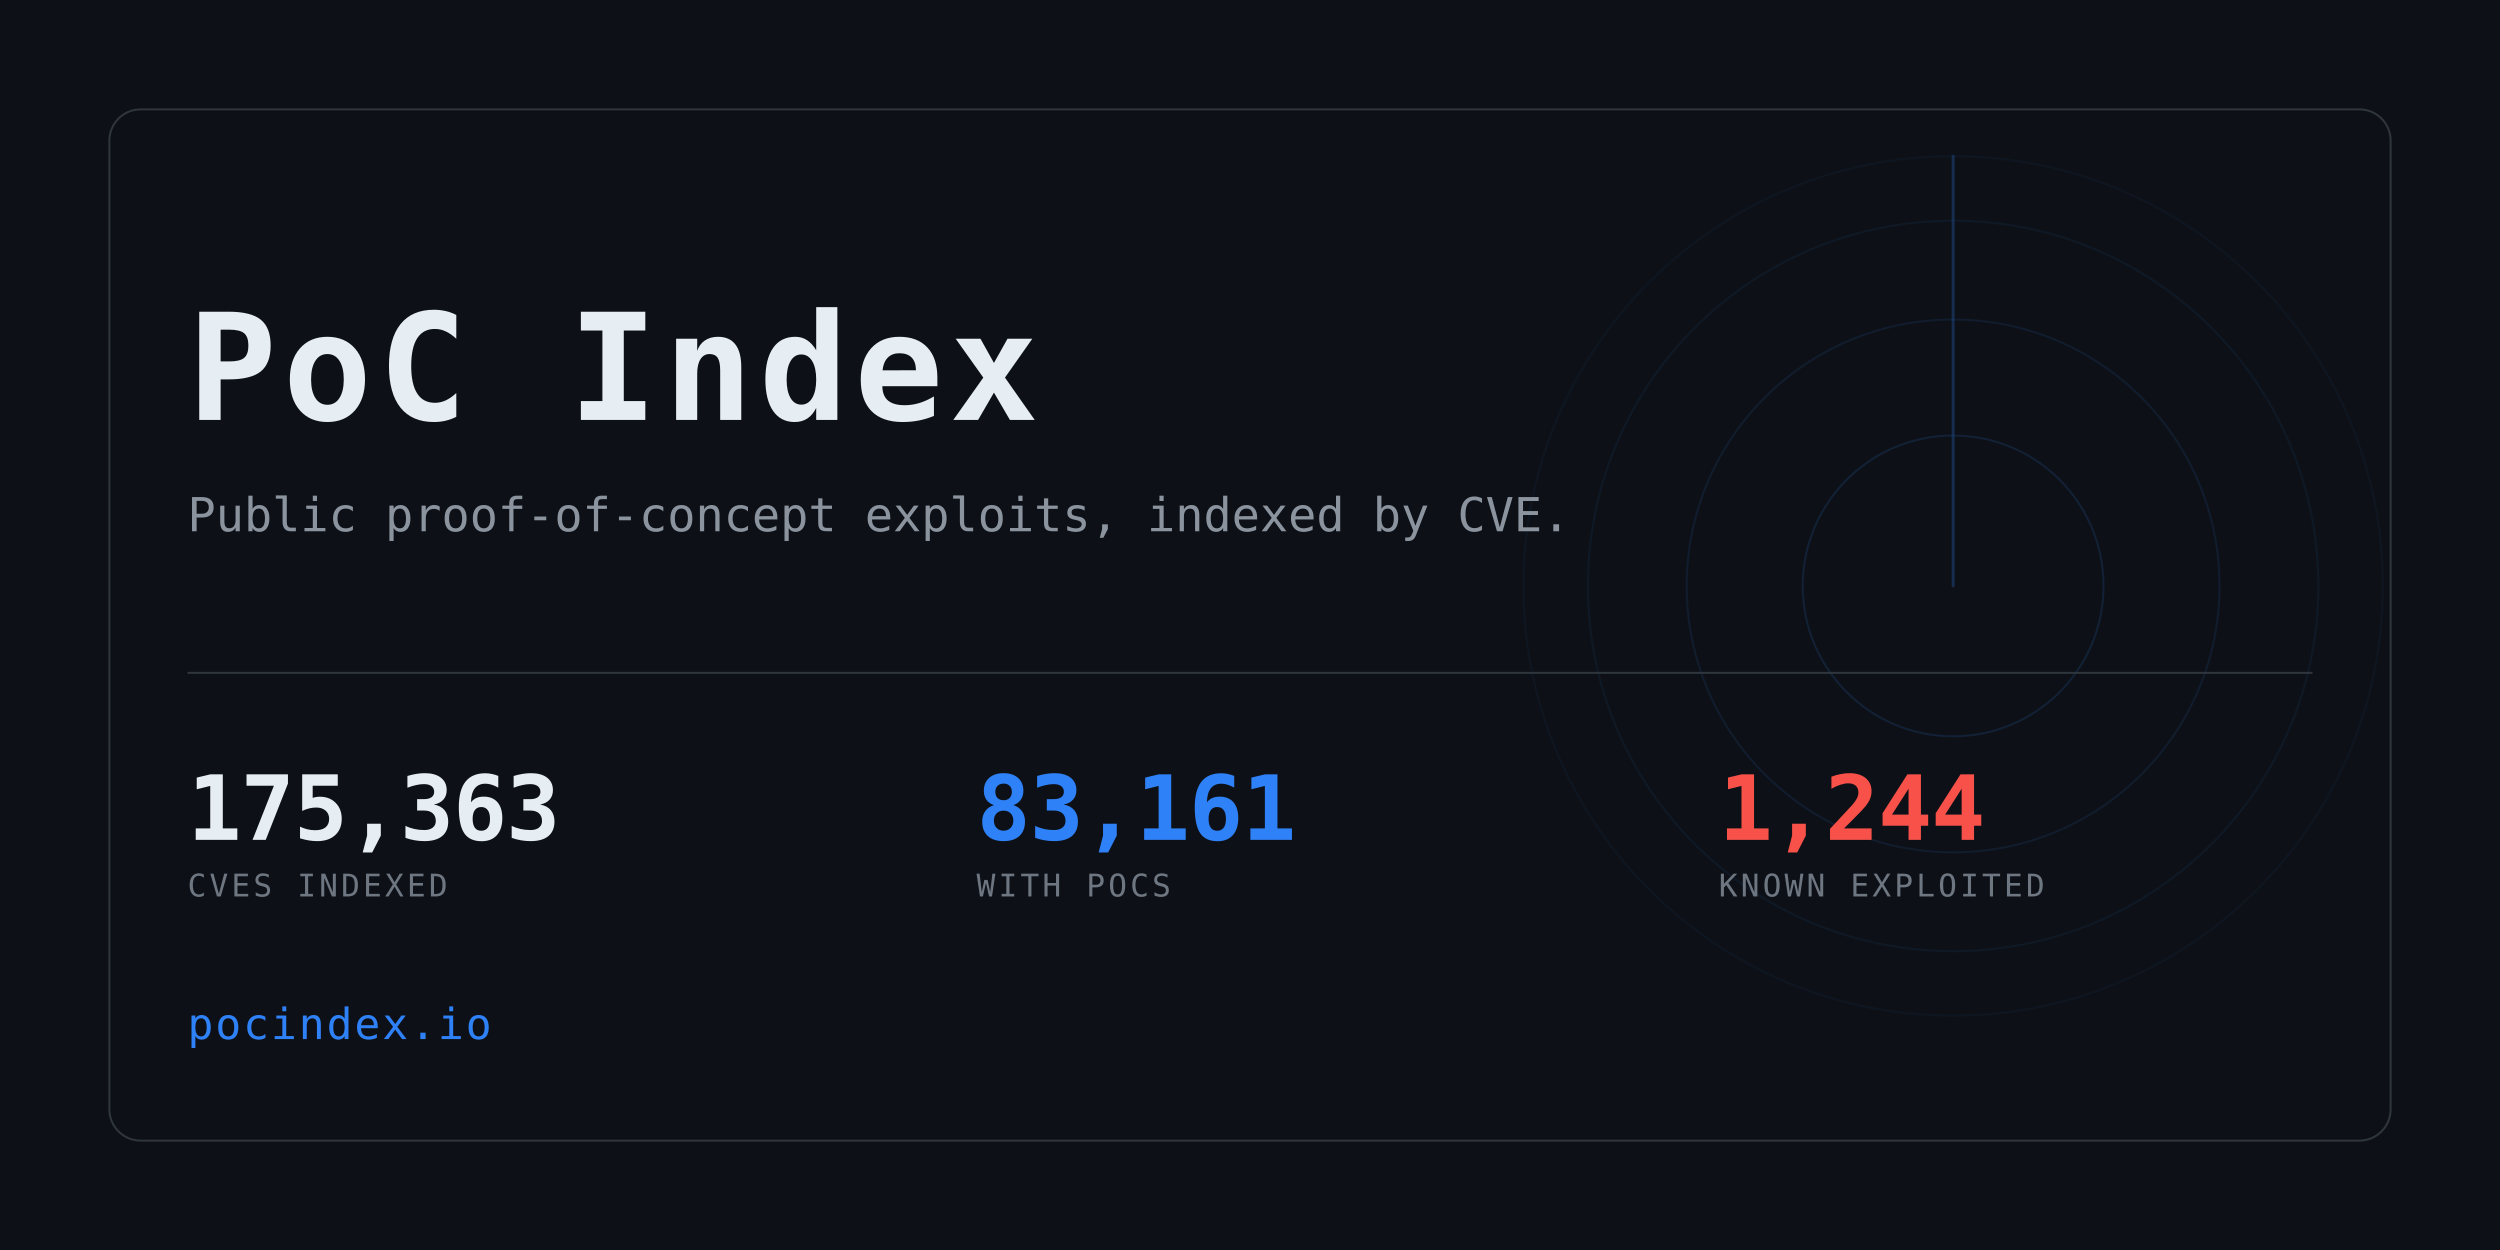
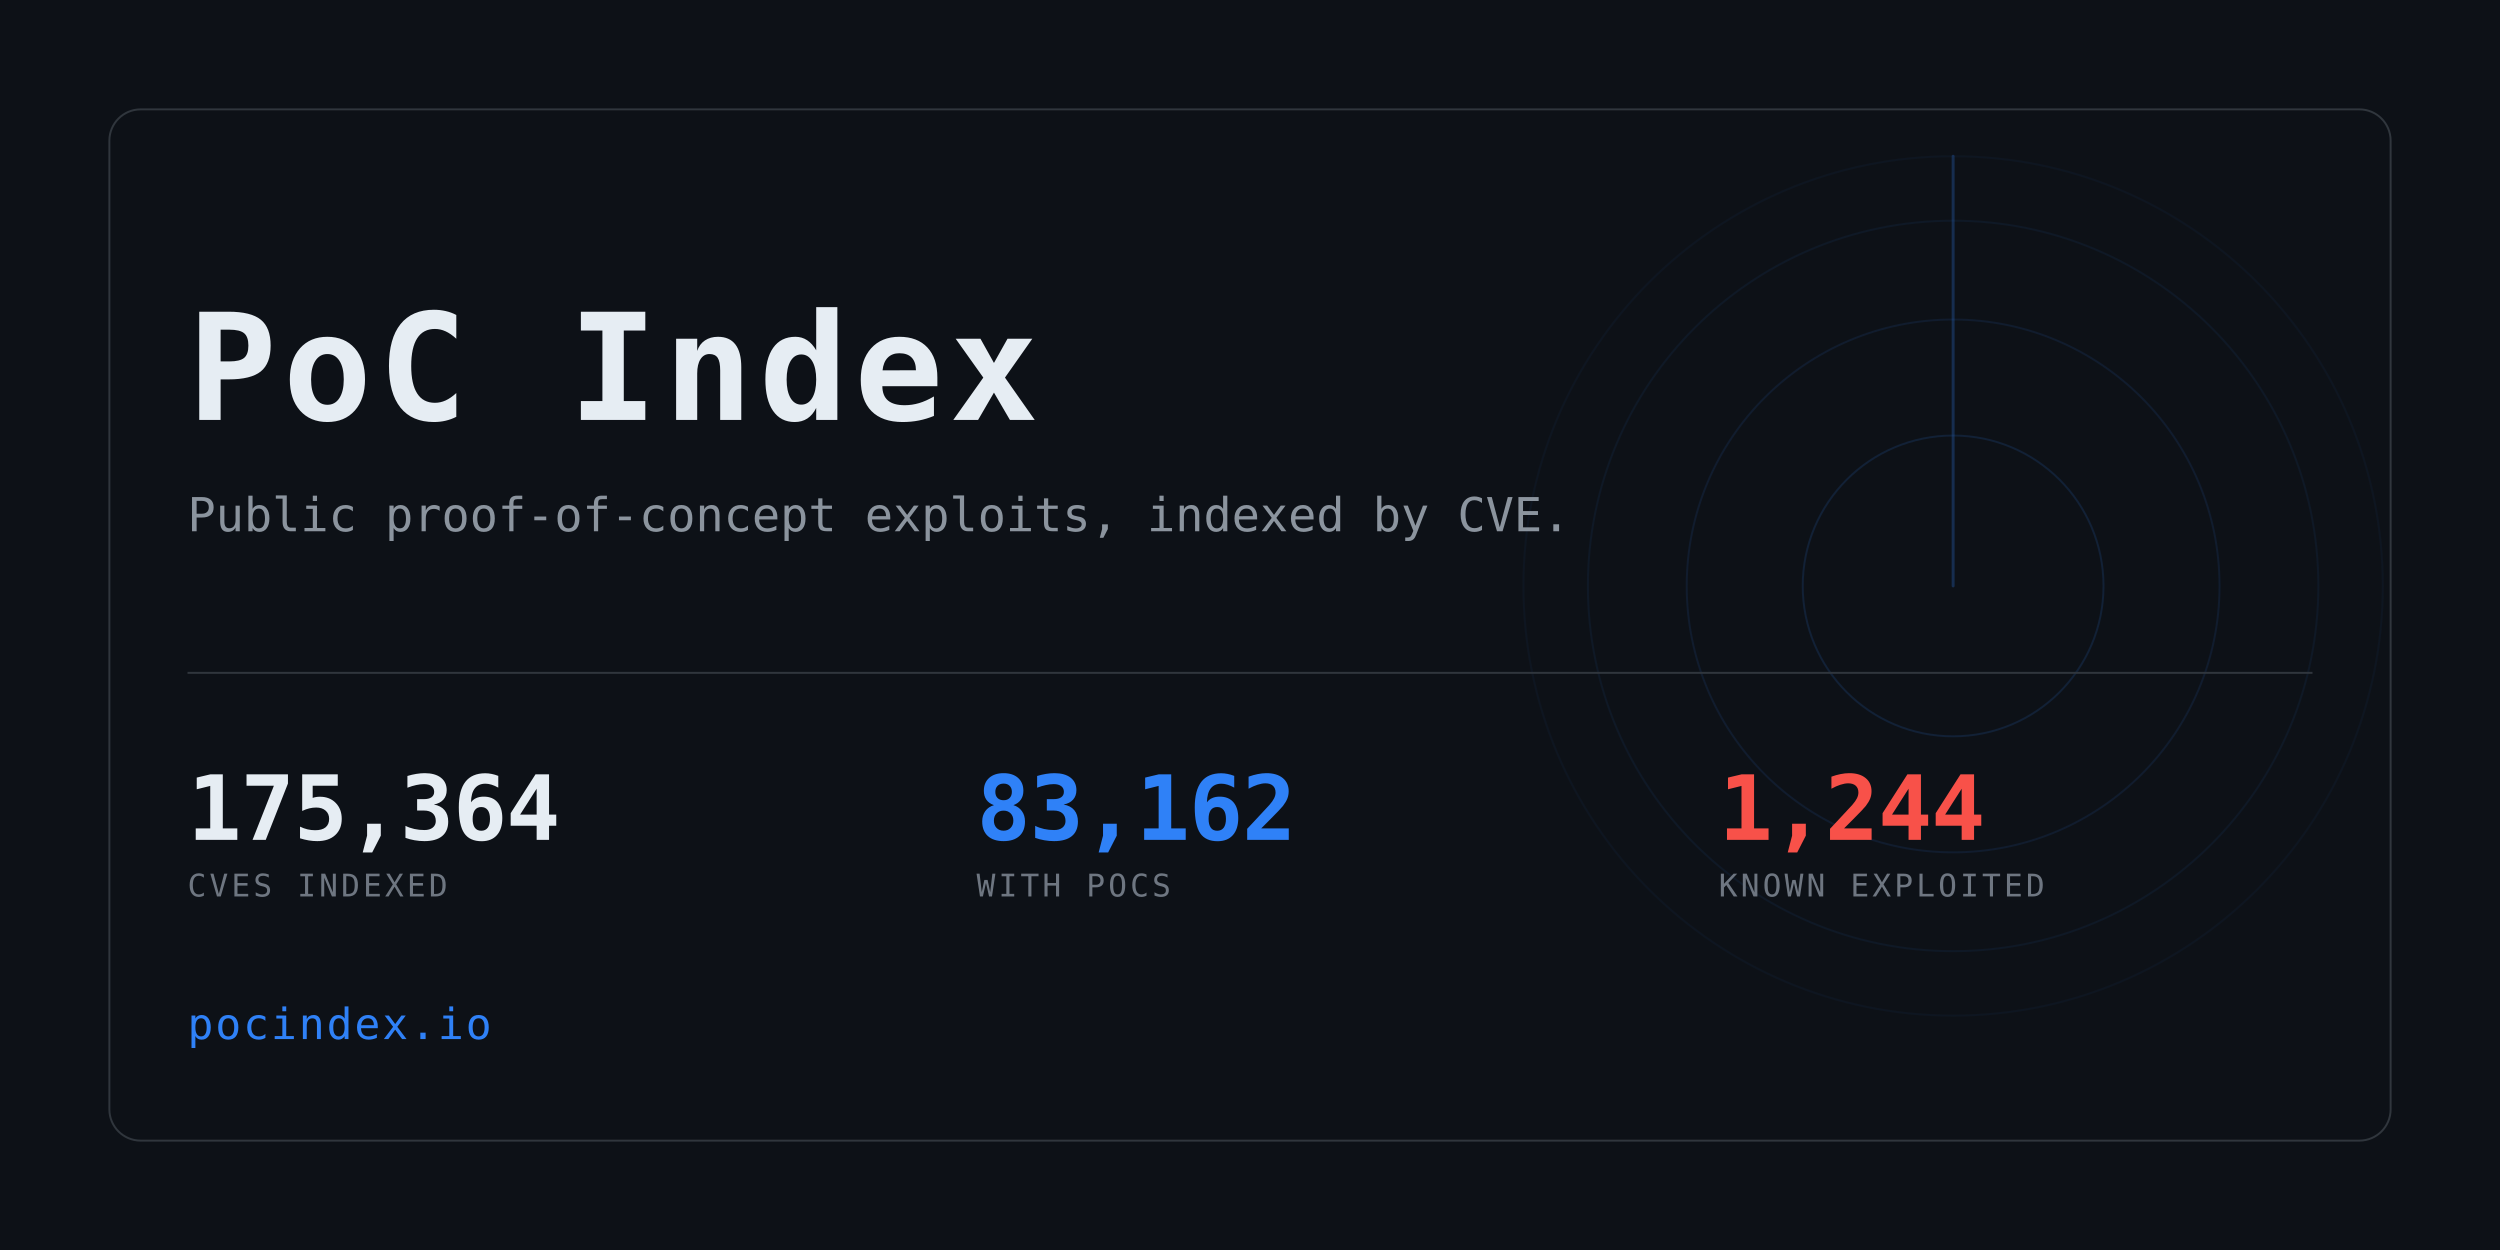
<svg xmlns="http://www.w3.org/2000/svg" width="1280" height="640" viewBox="0 0 1280 640" role="img" aria-label="PoC Index">
  <clipPath id="card">
    <rect x="56" y="56" width="1168" height="528" rx="16" />
  </clipPath>
  <rect width="1280" height="640" fill="#0d1117" />
  <g clip-path="url(#card)" opacity="0.6">
    <g>
      <circle cx="1000" cy="300" r="77.0" fill="none" stroke="#2f81f7" stroke-width="1" opacity="0.234" />
      <circle cx="1000" cy="300" r="136.4" fill="none" stroke="#2f81f7" stroke-width="1" opacity="0.169" />
      <circle cx="1000" cy="300" r="187.0" fill="none" stroke="#2f81f7" stroke-width="1" opacity="0.117" />
      <circle cx="1000" cy="300" r="220.0" fill="none" stroke="#2f81f7" stroke-width="1" opacity="0.078" />
      <line x1="1000" y1="300" x2="1000" y2="80.0" stroke="#2f81f7" stroke-width="1.5" stroke-linecap="round" opacity="0.416">
        <animateTransform attributeName="transform" type="rotate" from="0 1000 300" to="360 1000 300" dur="8s" repeatCount="indefinite" />
      </line>
    </g>
  </g>
  <rect x="56" y="56" width="1168" height="528" rx="16" fill="none" stroke="#30363d" />
  <text x="96" y="215" font-family="ui-monospace,SFMono-Regular,Menlo,Consolas,monospace" font-size="76" font-weight="700" fill="#e6edf3" letter-spacing="3">PoC Index</text>
  <text x="96" y="272" font-family="ui-monospace,SFMono-Regular,Menlo,Consolas,monospace" font-size="24" fill="#8b949e">
    Public proof-of-concept exploits, indexed by CVE.</text>
  <rect x="96" y="344" width="1088" height="1" fill="#30363d" />
-   <text x="96" y="430" font-family="ui-monospace,SFMono-Regular,Menlo,Consolas,monospace" font-size="46" font-weight="700" fill="#e6edf3" letter-spacing="-0.5">175,363</text>
+   <text x="96" y="430" font-family="ui-monospace,SFMono-Regular,Menlo,Consolas,monospace" font-size="46" font-weight="700" fill="#e6edf3" letter-spacing="-0.5">175,364</text>
  <text x="96" y="459" font-family="ui-monospace,SFMono-Regular,Menlo,Consolas,monospace" font-size="16" fill="#6e7681" letter-spacing="1.6">CVES INDEXED</text>
-   <text x="500" y="430" font-family="ui-monospace,SFMono-Regular,Menlo,Consolas,monospace" font-size="46" font-weight="700" fill="#2f81f7" letter-spacing="-0.5">83,161</text>
+   <text x="500" y="430" font-family="ui-monospace,SFMono-Regular,Menlo,Consolas,monospace" font-size="46" font-weight="700" fill="#2f81f7" letter-spacing="-0.5">83,162</text>
  <text x="500" y="459" font-family="ui-monospace,SFMono-Regular,Menlo,Consolas,monospace" font-size="16" fill="#6e7681" letter-spacing="1.6">WITH POCS</text>
  <text x="880" y="430" font-family="ui-monospace,SFMono-Regular,Menlo,Consolas,monospace" font-size="46" font-weight="700" fill="#f85149" letter-spacing="-0.5">1,244</text>
  <text x="880" y="459" font-family="ui-monospace,SFMono-Regular,Menlo,Consolas,monospace" font-size="16" fill="#6e7681" letter-spacing="1.6">KNOWN EXPLOITED</text>
  <text x="96" y="532" font-family="ui-monospace,SFMono-Regular,Menlo,Consolas,monospace" font-size="22" fill="#2f81f7" letter-spacing="1">pocindex.io</text>
</svg>
